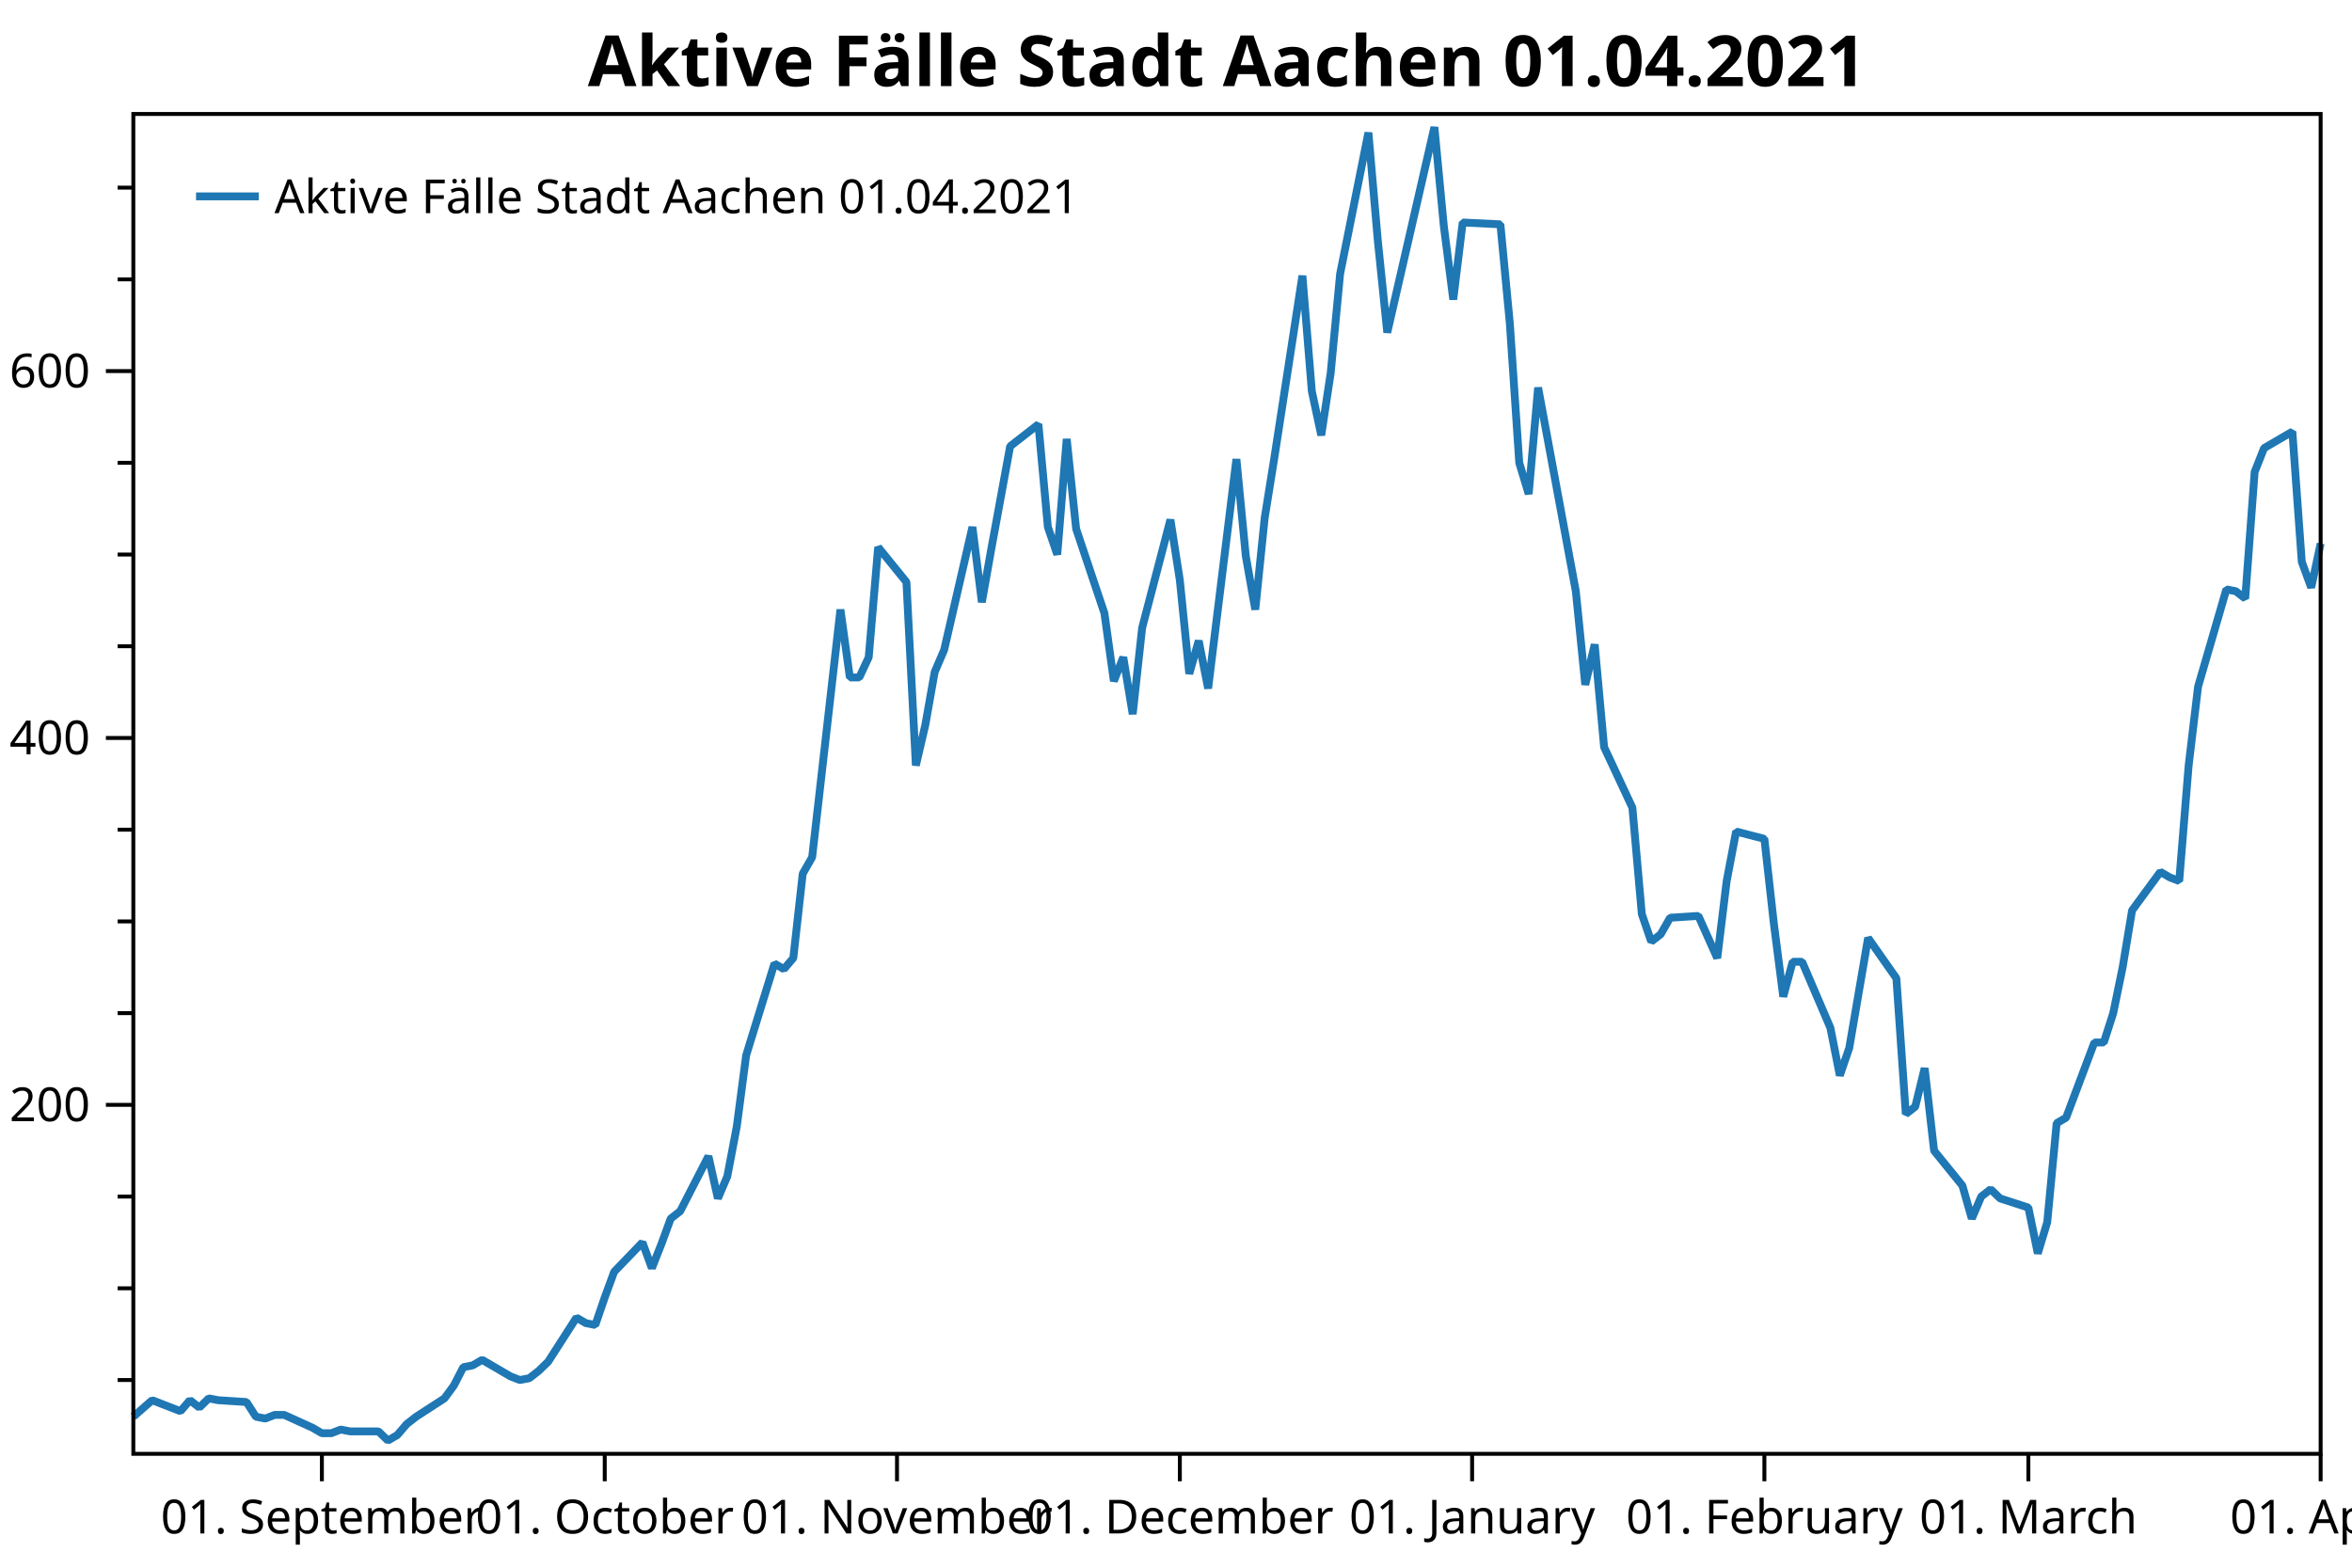
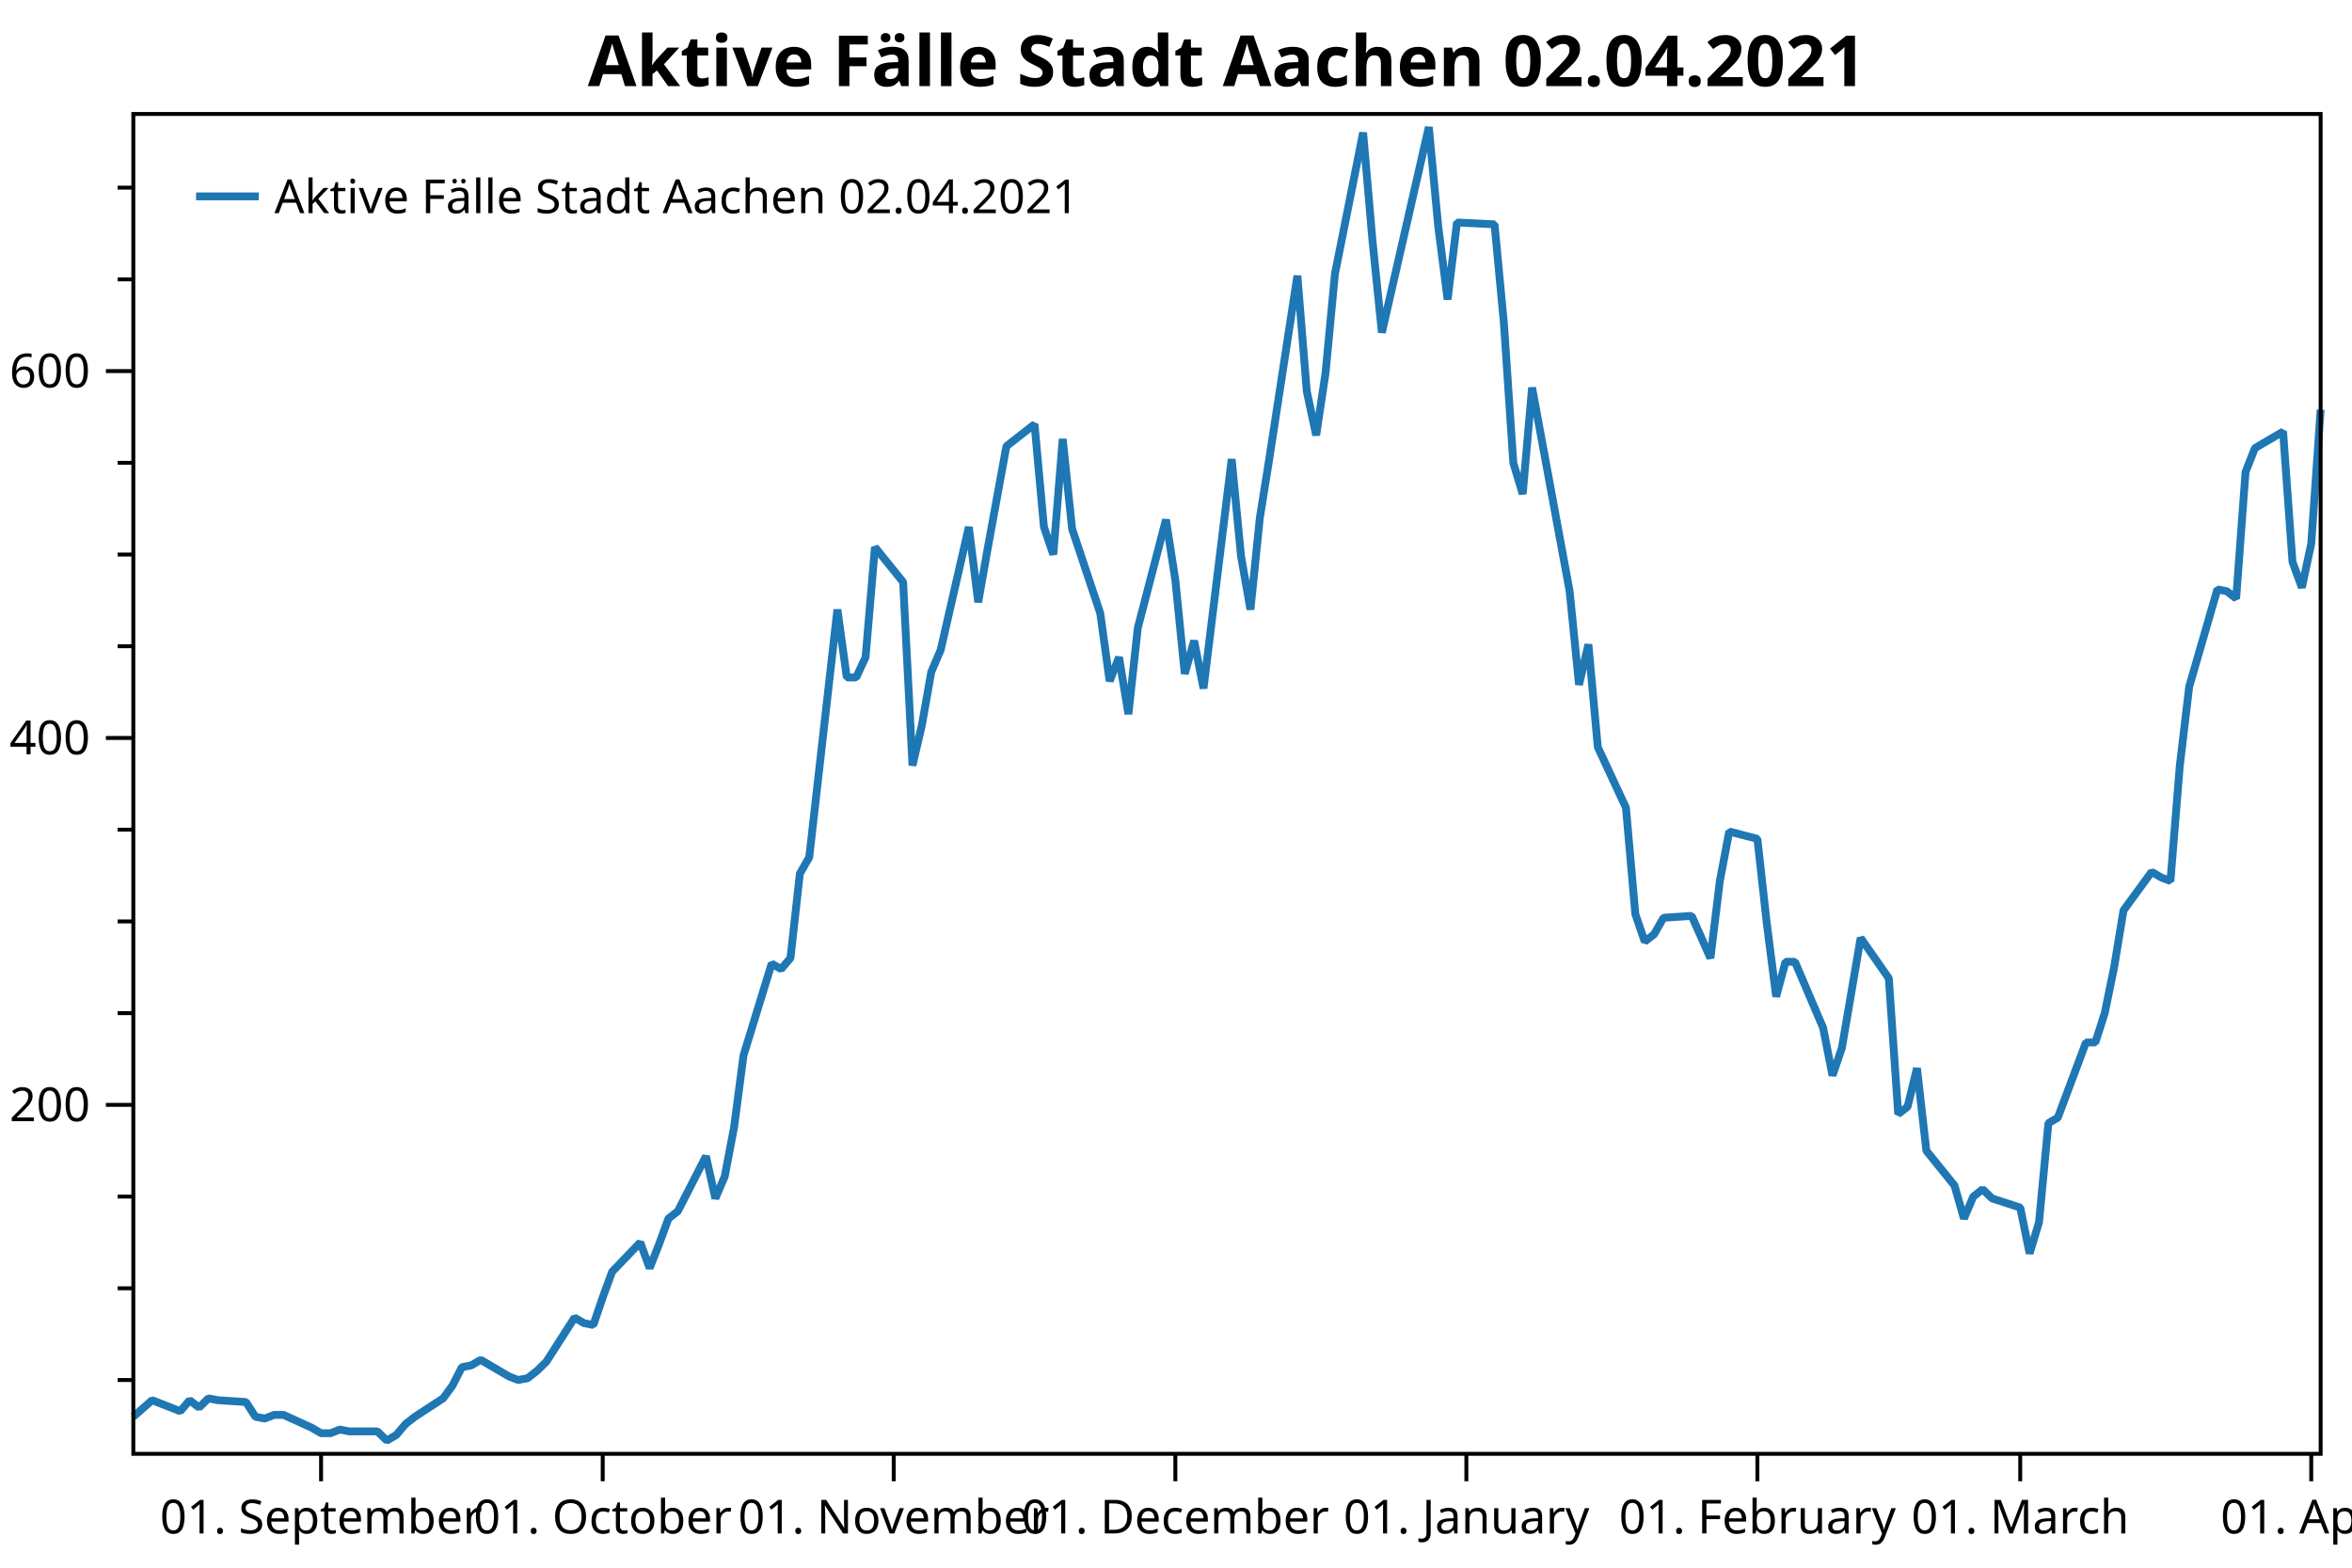
<svg xmlns="http://www.w3.org/2000/svg" width="600" height="400" version="1.1">
  <rect x="0" y="0" width="600" height="400" style="fill:rgb(255,255,255);stroke:none;" />
  <polyline points="34.012,352.116 30.012,352.116" style="fill:none;stroke:black;stroke-width:1" />
  <polyline points="34.012,328.713 30.012,328.713" style="fill:none;stroke:black;stroke-width:1" />
  <polyline points="34.012,305.31 30.012,305.31" style="fill:none;stroke:black;stroke-width:1" />
  <polyline points="34.012,258.504 30.012,258.504" style="fill:none;stroke:black;stroke-width:1" />
  <polyline points="34.012,235.101 30.012,235.101" style="fill:none;stroke:black;stroke-width:1" />
  <polyline points="34.012,211.698 30.012,211.698" style="fill:none;stroke:black;stroke-width:1" />
  <polyline points="34.012,164.892 30.012,164.892" style="fill:none;stroke:black;stroke-width:1" />
  <polyline points="34.012,141.489 30.012,141.489" style="fill:none;stroke:black;stroke-width:1" />
  <polyline points="34.012,118.086 30.012,118.086" style="fill:none;stroke:black;stroke-width:1" />
  <polyline points="34.012,71.28 30.012,71.28" style="fill:none;stroke:black;stroke-width:1" />
  <polyline points="34.012,47.877 30.012,47.877" style="fill:none;stroke:black;stroke-width:1" />
  <text dominant-baseline="middle" text-anchor="end" transform="translate(23.012,281.9071)" font-family="Segoe UI" font-size="12" font-weight="400" fill="black">200</text>
  <text dominant-baseline="middle" text-anchor="end" transform="translate(23.012,188.295)" font-family="Segoe UI" font-size="12" font-weight="400" fill="black">400</text>
  <text dominant-baseline="middle" text-anchor="end" transform="translate(23.012,94.6829)" font-family="Segoe UI" font-size="12" font-weight="400" fill="black">600</text>
  <polyline points="34.012,281.907 27.012,281.907" style="fill:none;stroke:black;stroke-width:1" />
  <polyline points="34.012,188.295 27.012,188.295" style="fill:none;stroke:black;stroke-width:1" />
  <polyline points="34.012,94.683 27.012,94.683" style="fill:none;stroke:black;stroke-width:1" />
-   <text dominant-baseline="hanging" text-anchor="middle" transform="translate(82.1144,381.947)" font-family="Segoe UI" font-size="12" font-weight="400" fill="black">01. September</text>
-   <text dominant-baseline="hanging" text-anchor="middle" transform="translate(154.268,381.947)" font-family="Segoe UI" font-size="12" font-weight="400" fill="black">01. October</text>
-   <text dominant-baseline="hanging" text-anchor="middle" transform="translate(228.8268,381.947)" font-family="Segoe UI" font-size="12" font-weight="400" fill="black">01. November</text>
-   <text dominant-baseline="hanging" text-anchor="middle" transform="translate(300.9804,381.947)" font-family="Segoe UI" font-size="12" font-weight="400" fill="black">01. December</text>
-   <text dominant-baseline="hanging" text-anchor="middle" transform="translate(375.5391,381.947)" font-family="Segoe UI" font-size="12" font-weight="400" fill="black">01. January</text>
-   <text dominant-baseline="hanging" text-anchor="middle" transform="translate(450.0979,381.947)" font-family="Segoe UI" font-size="12" font-weight="400" fill="black">01. February</text>
-   <text dominant-baseline="hanging" text-anchor="middle" transform="translate(517.4413,381.947)" font-family="Segoe UI" font-size="12" font-weight="400" fill="black">01. March</text>
-   <text dominant-baseline="hanging" text-anchor="middle" transform="translate(592,381.947)" font-family="Segoe UI" font-size="12" font-weight="400" fill="black">01. April</text>
-   <polyline points="82.114,370.947 82.114,377.947" style="fill:none;stroke:black;stroke-width:1" />
-   <polyline points="154.268,370.947 154.268,377.947" style="fill:none;stroke:black;stroke-width:1" />
-   <polyline points="228.827,370.947 228.827,377.947" style="fill:none;stroke:black;stroke-width:1" />
-   <polyline points="300.98,370.947 300.98,377.947" style="fill:none;stroke:black;stroke-width:1" />
-   <polyline points="375.539,370.947 375.539,377.947" style="fill:none;stroke:black;stroke-width:1" />
-   <polyline points="450.098,370.947 450.098,377.947" style="fill:none;stroke:black;stroke-width:1" />
-   <polyline points="517.441,370.947 517.441,377.947" style="fill:none;stroke:black;stroke-width:1" />
-   <polyline points="592,370.947 592,377.947" style="fill:none;stroke:black;stroke-width:1" />
-   <polyline points="34.012,361.477 38.822,357.265 46.038,360.073 48.443,357.265 50.848,359.137 53.253,356.797 55.658,357.265 62.873,357.733 65.279,361.477 67.684,361.945 70.089,361.009 72.494,361.009 79.709,364.286 82.114,365.69 84.519,365.69 86.925,364.754 89.33,365.222 96.545,365.222 98.95,367.562 101.355,366.158 103.76,363.35 106.166,361.477 113.381,356.797 115.786,353.52 118.191,348.84 120.596,348.372 123.001,346.967 130.217,351.18 132.622,352.116 135.027,351.648 137.432,349.776 139.837,347.436 147.053,336.202 149.458,337.606 151.863,338.074 154.268,331.053 156.673,324.501 163.888,317.012 166.294,323.565 168.699,317.48 171.104,310.927 173.509,309.055 180.724,295.013 183.13,305.778 185.535,300.161 187.94,287.524 190.345,269.269 197.56,245.866 199.965,247.271 202.37,244.462 204.776,222.931 207.181,218.719 214.396,155.531 216.801,172.849 219.206,172.849 221.611,167.7 224.017,139.617 231.232,148.51 233.637,195.316 236.042,185.019 238.447,171.445 240.852,165.828 248.068,134.468 250.473,153.659 252.878,140.085 257.688,113.873 264.904,108.257 267.309,134.468 269.714,141.489 272.119,112.001 274.524,134.936 281.739,156.467 284.145,173.785 286.55,167.7 288.955,182.21 291.36,160.211 298.575,132.596 300.98,148.042 303.385,171.913 305.791,163.488 308.196,175.657 315.411,117.15 317.816,141.957 320.221,155.531 322.627,132.128 325.032,117.15 332.247,70.344 334.652,99.832 337.057,111.065 339.462,95.151 341.867,69.876 349.083,33.835 351.488,61.451 353.893,84.854 365.919,32.431 368.324,57.706 370.729,76.428 373.134,56.77 382.755,57.238 385.16,82.513 387.565,118.086 389.97,126.043 392.375,98.895 401.995,150.85 404.401,174.721 406.806,164.424 409.211,190.635 416.426,206.081 418.831,233.229 421.236,240.25 423.642,238.377 426.047,234.165 433.262,233.697 438.072,244.462 440.477,224.804 442.882,212.166 450.098,214.038 452.503,235.569 454.908,254.292 457.313,245.398 459.718,245.398 466.934,262.248 469.339,274.418 471.744,267.397 474.149,253.355 476.554,239.314 483.77,249.611 486.175,284.247 488.58,282.375 490.985,272.546 493.39,293.609 500.605,302.502 503.01,310.927 505.416,305.31 507.821,303.438 510.226,305.778 517.441,308.118 519.846,319.82 522.251,311.863 524.657,286.588 527.062,285.183 534.277,265.993 536.682,265.993 539.087,258.504 541.492,246.803 543.898,232.293 551.113,222.463 553.518,223.868 555.923,224.804 558.328,195.316 560.733,175.189 567.949,150.382 570.354,150.85 572.759,152.722 575.164,120.426 577.569,114.341 584.785,110.129 587.19,143.361 589.595,149.914 592,138.681" style="fill:none;stroke:rgb(31,119,180);stroke-width:2;stroke-linejoin:bevel" />
-   <text dominant-baseline="hanging" text-anchor="middle" transform="translate(313.006,8)" font-family="Segoe UI" font-size="18" font-weight="700" fill="black">Aktive Fälle Stadt Aachen 01.04.2021</text>
+   <text dominant-baseline="hanging" text-anchor="middle" transform="translate(81.908,381.947)" font-family="Segoe UI" font-size="12" font-weight="400" fill="black">01. September</text>
+   <text dominant-baseline="hanging" text-anchor="middle" transform="translate(153.7519,381.947)" font-family="Segoe UI" font-size="12" font-weight="400" fill="black">01. October</text>
+   <text dominant-baseline="hanging" text-anchor="middle" transform="translate(227.9907,381.947)" font-family="Segoe UI" font-size="12" font-weight="400" fill="black">01. November</text>
+   <text dominant-baseline="hanging" text-anchor="middle" transform="translate(299.8346,381.947)" font-family="Segoe UI" font-size="12" font-weight="400" fill="black">01. December</text>
+   <text dominant-baseline="hanging" text-anchor="middle" transform="translate(374.0734,381.947)" font-family="Segoe UI" font-size="12" font-weight="400" fill="black">01. January</text>
+   <text dominant-baseline="hanging" text-anchor="middle" transform="translate(448.3121,381.947)" font-family="Segoe UI" font-size="12" font-weight="400" fill="black">01. February</text>
+   <text dominant-baseline="hanging" text-anchor="middle" transform="translate(515.3665,381.947)" font-family="Segoe UI" font-size="12" font-weight="400" fill="black">01. March</text>
+   <text dominant-baseline="hanging" text-anchor="middle" transform="translate(589.6052,381.947)" font-family="Segoe UI" font-size="12" font-weight="400" fill="black">01. April</text>
+   <polyline points="81.908,370.947 81.908,377.947" style="fill:none;stroke:black;stroke-width:1" />
+   <polyline points="153.752,370.947 153.752,377.947" style="fill:none;stroke:black;stroke-width:1" />
+   <polyline points="227.991,370.947 227.991,377.947" style="fill:none;stroke:black;stroke-width:1" />
+   <polyline points="299.835,370.947 299.835,377.947" style="fill:none;stroke:black;stroke-width:1" />
+   <polyline points="374.073,370.947 374.073,377.947" style="fill:none;stroke:black;stroke-width:1" />
+   <polyline points="448.312,370.947 448.312,377.947" style="fill:none;stroke:black;stroke-width:1" />
+   <polyline points="515.366,370.947 515.366,377.947" style="fill:none;stroke:black;stroke-width:1" />
+   <polyline points="589.605,370.947 589.605,377.947" style="fill:none;stroke:black;stroke-width:1" />
+   <polyline points="34.012,361.477 38.802,357.265 45.986,360.073 48.381,357.265 50.776,359.137 53.17,356.797 55.565,357.265 62.75,357.733 65.144,361.477 67.539,361.945 69.934,361.009 72.329,361.009 79.513,364.286 81.908,365.69 84.303,365.69 86.698,364.754 89.092,365.222 96.277,365.222 98.672,367.562 101.066,366.158 103.461,363.35 105.856,361.477 113.04,356.797 115.435,353.52 117.83,348.84 120.225,348.372 122.62,346.967 129.804,351.18 132.199,352.116 134.594,351.648 136.988,349.776 139.383,347.436 146.567,336.202 148.962,337.606 151.357,338.074 153.752,331.053 156.147,324.501 163.331,317.012 165.726,323.565 168.121,317.48 170.516,310.927 172.91,309.055 180.095,295.013 182.489,305.778 184.884,300.161 187.279,287.524 189.674,269.269 196.858,245.866 199.253,247.271 201.648,244.462 204.043,222.931 206.438,218.719 213.622,155.531 216.017,172.849 218.411,172.849 220.806,167.7 223.201,139.617 230.386,148.51 232.78,195.316 235.175,185.019 237.57,171.445 239.965,165.828 247.149,134.468 249.544,153.659 251.939,140.085 256.728,113.873 263.913,108.257 266.307,134.468 268.702,141.489 271.097,112.001 273.492,134.936 280.676,156.467 283.071,173.785 285.466,167.7 287.861,182.21 290.255,160.211 297.44,132.596 299.835,148.042 302.229,171.913 304.624,163.488 307.019,175.657 314.203,117.15 316.598,141.957 318.993,155.531 321.388,132.128 323.783,117.15 330.967,70.344 333.362,99.832 335.757,111.065 338.151,95.151 340.546,69.876 347.731,33.835 350.125,61.451 352.52,84.854 364.494,32.431 366.889,57.706 369.284,76.428 371.679,56.77 381.258,57.238 383.652,82.513 386.047,118.086 388.442,126.043 390.837,98.895 400.416,150.85 402.811,174.721 405.206,164.424 407.601,190.635 414.785,206.081 417.18,233.229 419.575,240.25 421.969,238.377 424.364,234.165 431.548,233.697 436.338,244.462 438.733,224.804 441.128,212.166 448.312,214.038 450.707,235.569 453.102,254.292 455.497,245.398 457.891,245.398 465.076,262.248 467.471,274.418 469.865,267.397 472.26,253.355 474.655,239.314 481.839,249.611 484.234,284.247 486.629,282.375 489.024,272.546 491.418,293.609 498.603,302.502 500.998,310.927 503.392,305.31 505.787,303.438 508.182,305.778 515.366,308.118 517.761,319.82 520.156,311.863 522.551,286.588 524.946,285.183 532.13,265.993 534.525,265.993 536.92,258.504 539.314,246.803 541.709,232.293 548.894,222.463 551.288,223.868 553.683,224.804 556.078,195.316 558.473,175.189 565.657,150.382 568.052,150.85 570.447,152.722 572.842,120.426 575.236,114.341 582.421,110.129 584.816,143.361 587.21,149.914 589.605,138.681 592,104.512" style="fill:none;stroke:rgb(31,119,180);stroke-width:2;stroke-linejoin:bevel" />
+   <text dominant-baseline="hanging" text-anchor="middle" transform="translate(313.006,8)" font-family="Segoe UI" font-size="18" font-weight="700" fill="black">Aktive Fälle Stadt Aachen 02.04.2021</text>
  <polygon points="34.012,29.079 592,29.079 592,370.947 34.012,370.947" style="fill:none;stroke:black;stroke-width:1" />
  <polygon points="42.012,37.08 228.483,37.08 228.483,63.133 42.012,63.133" style="fill:none;stroke:none;" />
-   <text dominant-baseline="hanging" text-anchor="start" transform="translate(70.012,45.0795)" font-family="Segoe UI" font-size="12" font-weight="400" fill="black">Aktive Fälle Stadt Aachen 01.04.2021</text>
+   <text dominant-baseline="hanging" text-anchor="start" transform="translate(70.012,45.0795)" font-family="Segoe UI" font-size="12" font-weight="400" fill="black">Aktive Fälle Stadt Aachen 02.04.2021</text>
  <polyline points="50.012,50.106 66.012,50.106" style="fill:none;stroke:rgb(31,119,180);stroke-width:2" />
</svg>
